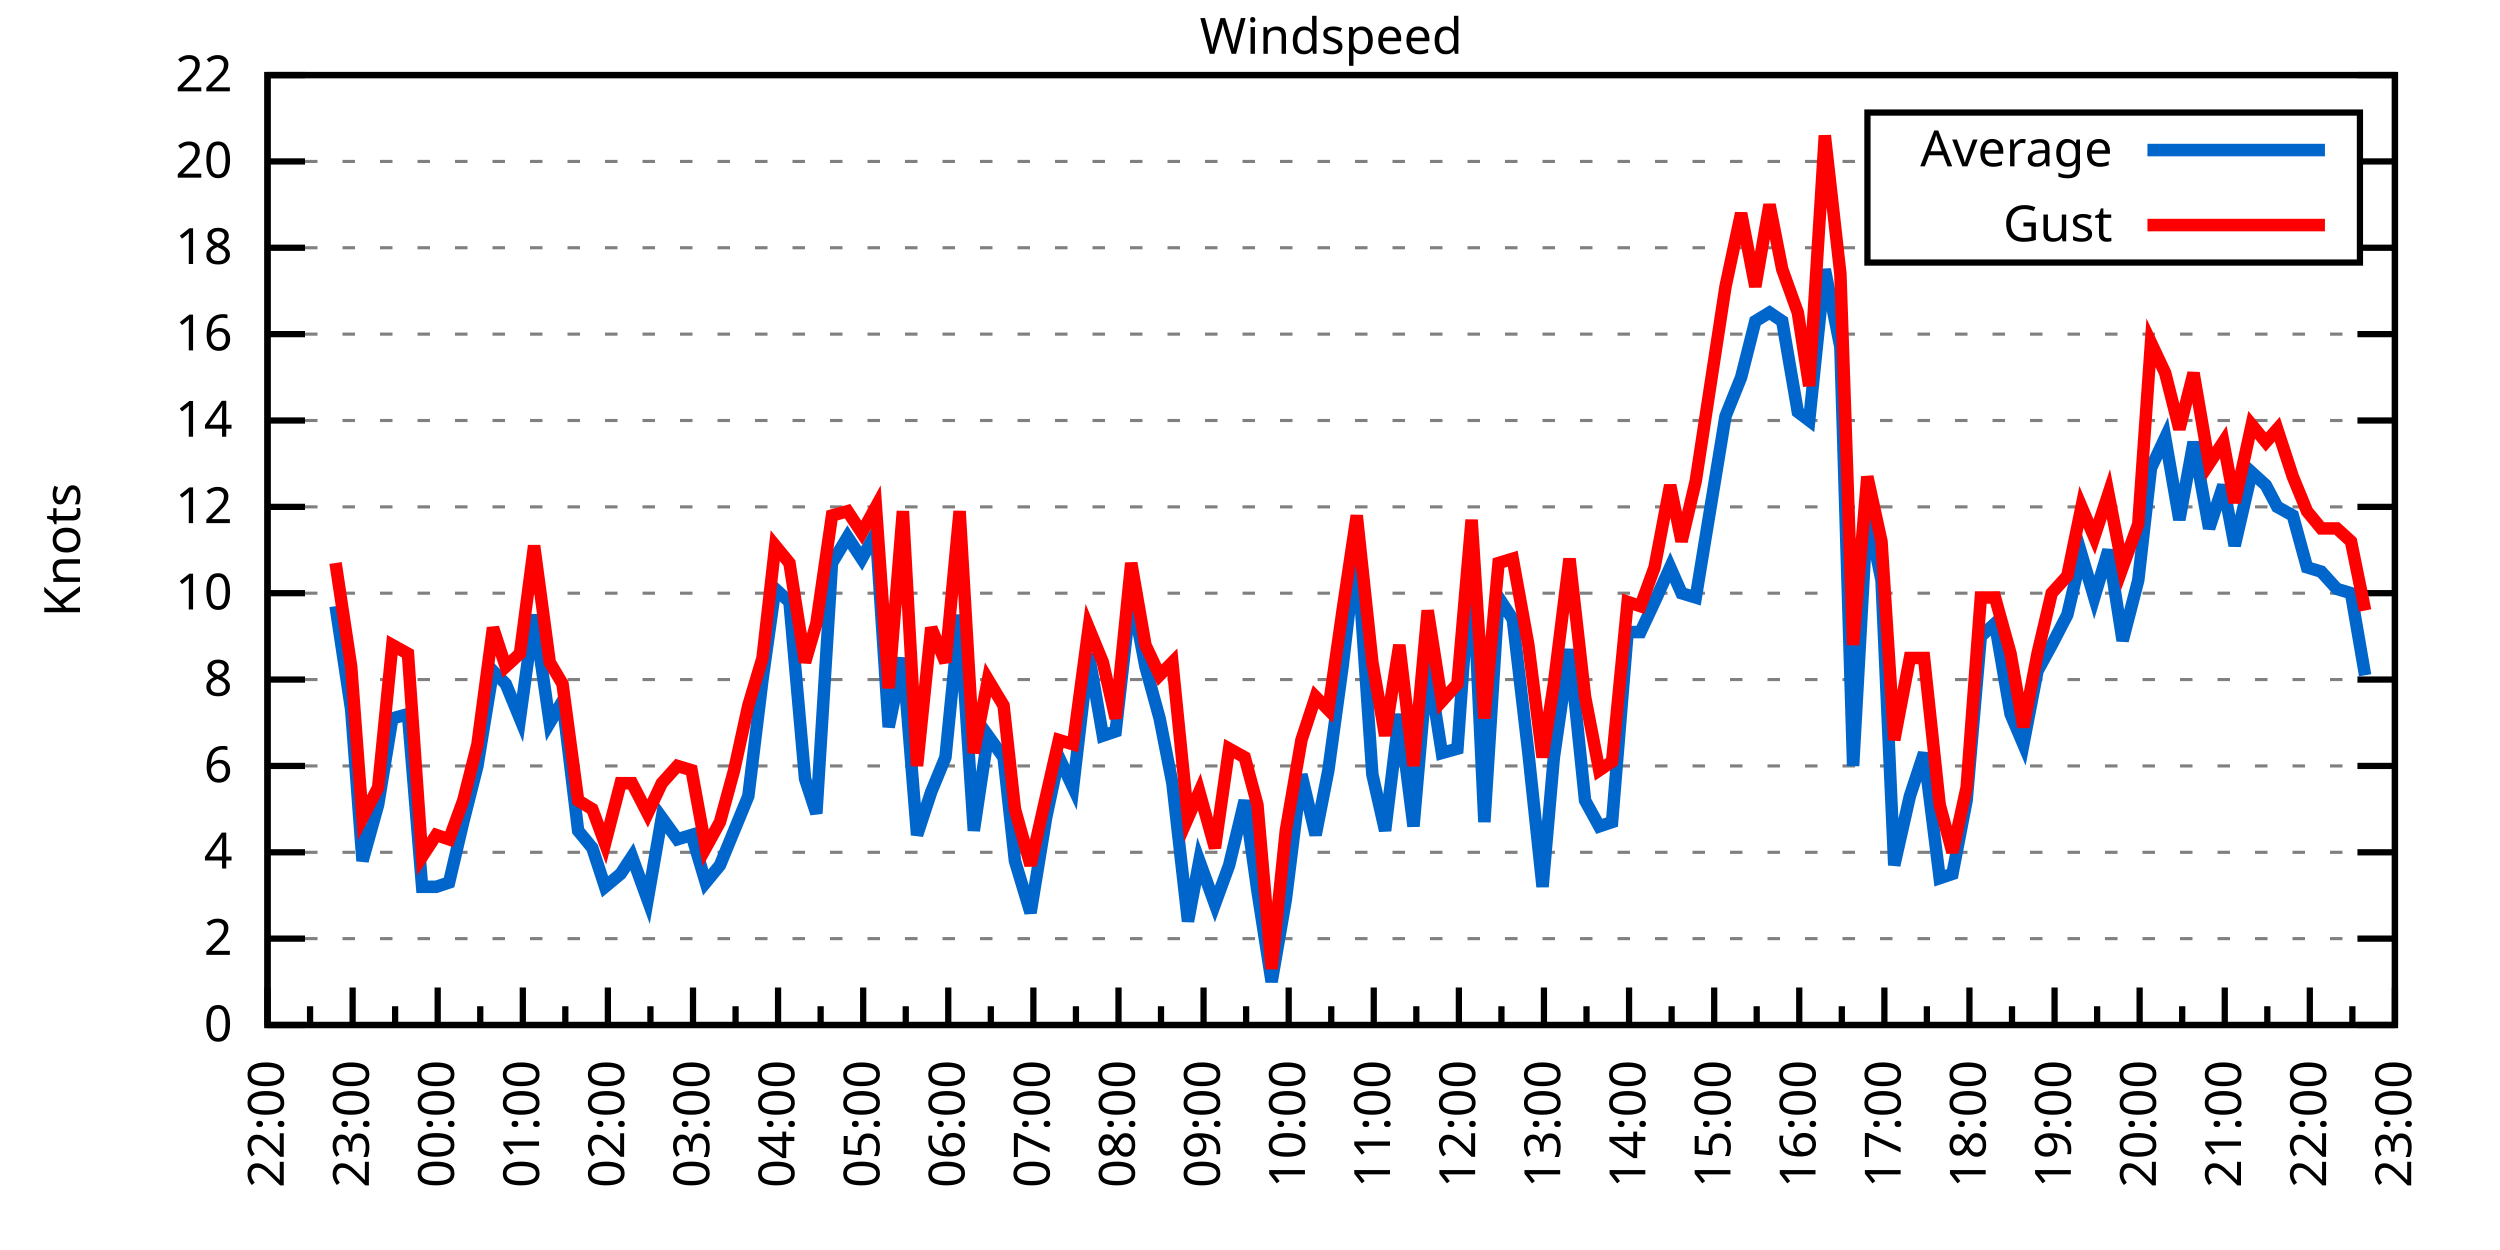
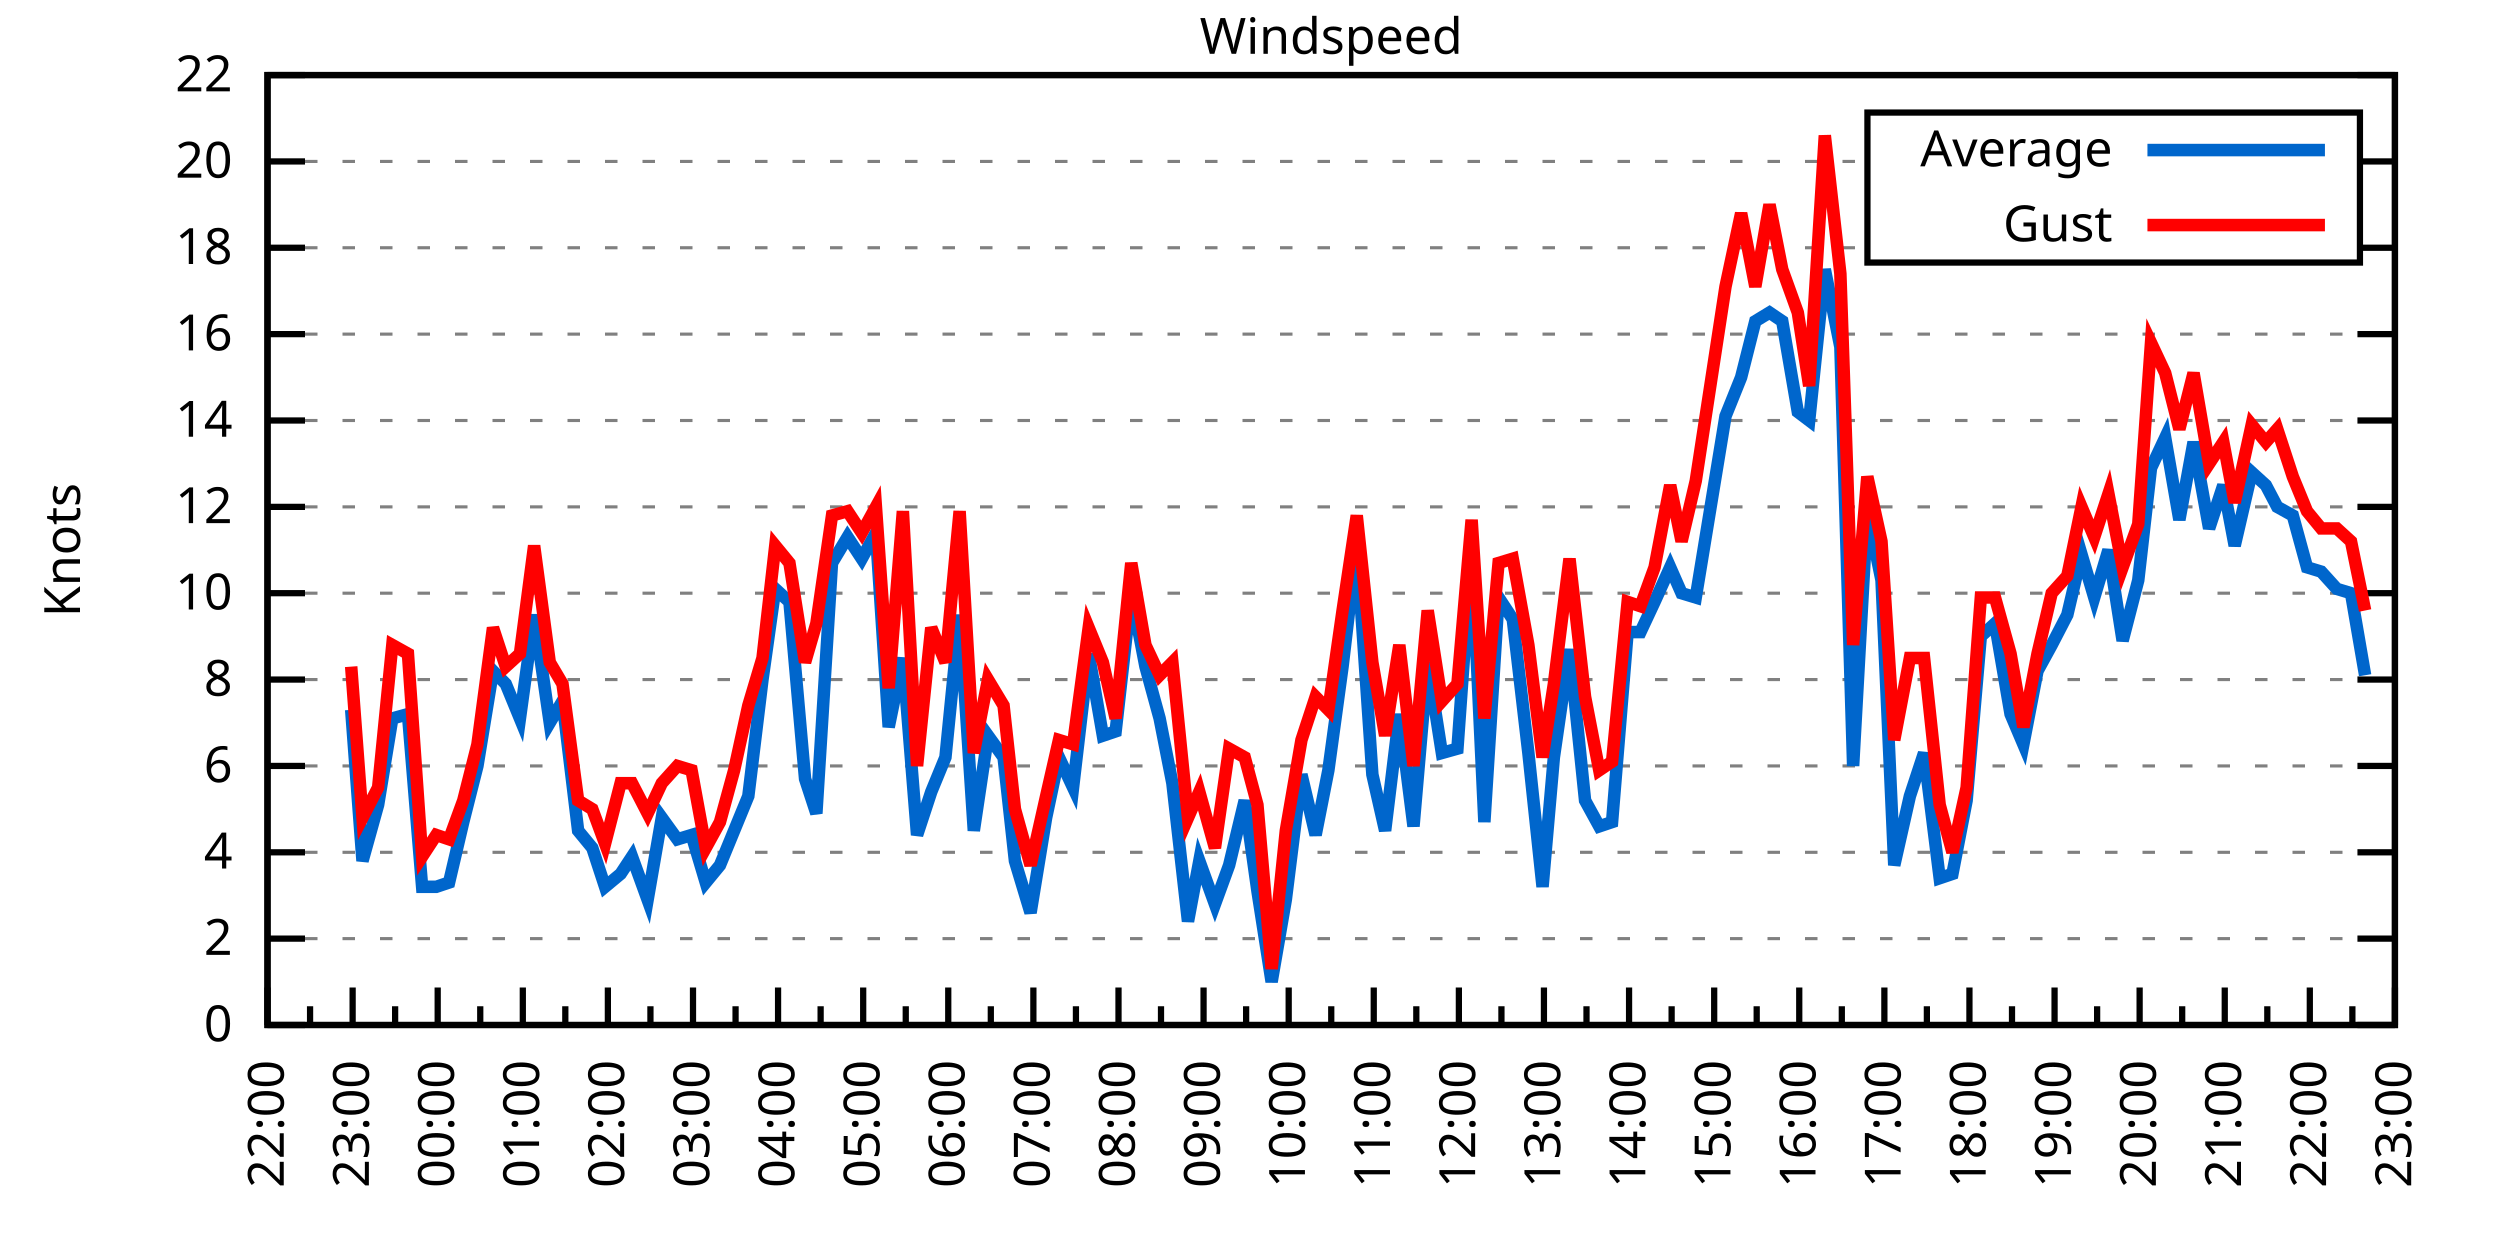
<svg xmlns="http://www.w3.org/2000/svg" xmlns:xlink="http://www.w3.org/1999/xlink" width="400" height="200" viewBox="0 0 400 200">
  <g id="gnuplot_canvas">
    <rect x="0" y="0" width="400" height="200" fill="none" />
    <defs>
      <circle id="gpDot" r="0.5" stroke-width="0.5" stroke="currentColor" />
      <path id="gpPt0" stroke-width="0.333" stroke="currentColor" d="M-1,0 h2 M0,-1 v2" />
      <path id="gpPt1" stroke-width="0.333" stroke="currentColor" d="M-1,-1 L1,1 M1,-1 L-1,1" />
      <path id="gpPt2" stroke-width="0.333" stroke="currentColor" d="M-1,0 L1,0 M0,-1 L0,1 M-1,-1 L1,1 M-1,1 L1,-1" />
      <rect id="gpPt3" stroke-width="0.333" stroke="currentColor" x="-1" y="-1" width="2" height="2" />
      <rect id="gpPt4" stroke-width="0.333" stroke="currentColor" fill="currentColor" x="-1" y="-1" width="2" height="2" />
      <circle id="gpPt5" stroke-width="0.333" stroke="currentColor" cx="0" cy="0" r="1" />
      <use xlink:href="#gpPt5" id="gpPt6" fill="currentColor" stroke="none" />
      <path id="gpPt7" stroke-width="0.333" stroke="currentColor" d="M0,-1.33 L-1.33,0.67 L1.33,0.67 z" />
      <use xlink:href="#gpPt7" id="gpPt8" fill="currentColor" stroke="none" />
      <use xlink:href="#gpPt7" id="gpPt9" stroke="currentColor" transform="rotate(180)" />
      <use xlink:href="#gpPt9" id="gpPt10" fill="currentColor" stroke="none" />
      <use xlink:href="#gpPt3" id="gpPt11" stroke="currentColor" transform="rotate(45)" />
      <use xlink:href="#gpPt11" id="gpPt12" fill="currentColor" stroke="none" />
      <path id="gpPt13" stroke-width="0.333" stroke="currentColor" d="M0,1.330 L1.265,0.411 L0.782,-1.067 L-0.782,-1.076 L-1.265,0.411 z" />
      <use xlink:href="#gpPt13" id="gpPt14" fill="currentColor" stroke="none" />
      <filter id="textbox" filterUnits="objectBoundingBox" x="0" y="0" height="1" width="1">
        <feFlood flood-color="white" flood-opacity="1" result="bgnd" />
        <feComposite in="SourceGraphic" in2="bgnd" operator="atop" />
      </filter>
      <filter id="greybox" filterUnits="objectBoundingBox" x="0" y="0" height="1" width="1">
        <feFlood flood-color="lightgrey" flood-opacity="1" result="grey" />
        <feComposite in="SourceGraphic" in2="grey" operator="atop" />
      </filter>
    </defs>
    <g fill="none" color="white" stroke="currentColor" stroke-width="1.00" stroke-linecap="butt" stroke-linejoin="miter">
</g>
    <g fill="none" color="black" stroke="currentColor" stroke-width="1.00" stroke-linecap="butt" stroke-linejoin="miter">
      <g stroke="none" shape-rendering="crispEdges">
        <polygon fill="rgb(255, 255, 255)" points="42.80,164.00 383.18,164.00 383.18,12.02 42.80,12.02 " />
      </g>
    </g>
    <g fill="none" color="black" stroke="currentColor" stroke-width="1.00" stroke-linecap="butt" stroke-linejoin="miter">
</g>
    <g fill="none" color="black" stroke="black" stroke-width="0.50" stroke-linecap="butt" stroke-linejoin="miter">
</g>
    <g fill="none" color="gray" stroke="currentColor" stroke-width="0.50" stroke-linecap="butt" stroke-linejoin="miter">
      <path stroke="gray" stroke-dasharray="2,4" class="gridline" d="M42.80,164.00 L383.19,164.00  " />
    </g>
    <g fill="none" color="gray" stroke="gray" stroke-width="1.00" stroke-linecap="butt" stroke-linejoin="miter">
</g>
    <g fill="none" color="black" stroke="currentColor" stroke-width="1.00" stroke-linecap="butt" stroke-linejoin="miter">
      <path stroke="black" d="M42.80,164.00 L48.80,164.00 M383.19,164.00 L377.19,164.00  " />
      <g transform="translate(37.20,166.60)" stroke="none" fill="black" font-family="Sans" font-size="8.00" text-anchor="end">
        <text>
          <tspan font-family="Sans"> 0</tspan>
        </text>
      </g>
    </g>
    <g fill="none" color="black" stroke="currentColor" stroke-width="1.00" stroke-linecap="butt" stroke-linejoin="miter">
</g>
    <g fill="none" color="black" stroke="black" stroke-width="0.50" stroke-linecap="butt" stroke-linejoin="miter">
</g>
    <g fill="none" color="gray" stroke="currentColor" stroke-width="0.50" stroke-linecap="butt" stroke-linejoin="miter">
      <path stroke="gray" stroke-dasharray="2,4" class="gridline" d="M42.80,150.18 L383.19,150.18  " />
    </g>
    <g fill="none" color="gray" stroke="gray" stroke-width="1.00" stroke-linecap="butt" stroke-linejoin="miter">
</g>
    <g fill="none" color="black" stroke="currentColor" stroke-width="1.00" stroke-linecap="butt" stroke-linejoin="miter">
      <path stroke="black" d="M42.80,150.18 L48.80,150.18 M383.19,150.18 L377.19,150.18  " />
      <g transform="translate(37.20,152.78)" stroke="none" fill="black" font-family="Sans" font-size="8.00" text-anchor="end">
        <text>
          <tspan font-family="Sans"> 2</tspan>
        </text>
      </g>
    </g>
    <g fill="none" color="black" stroke="currentColor" stroke-width="1.00" stroke-linecap="butt" stroke-linejoin="miter">
</g>
    <g fill="none" color="black" stroke="black" stroke-width="0.50" stroke-linecap="butt" stroke-linejoin="miter">
</g>
    <g fill="none" color="gray" stroke="currentColor" stroke-width="0.50" stroke-linecap="butt" stroke-linejoin="miter">
      <path stroke="gray" stroke-dasharray="2,4" class="gridline" d="M42.80,136.37 L383.19,136.37  " />
    </g>
    <g fill="none" color="gray" stroke="gray" stroke-width="1.00" stroke-linecap="butt" stroke-linejoin="miter">
</g>
    <g fill="none" color="black" stroke="currentColor" stroke-width="1.00" stroke-linecap="butt" stroke-linejoin="miter">
      <path stroke="black" d="M42.80,136.37 L48.80,136.37 M383.19,136.37 L377.19,136.37  " />
      <g transform="translate(37.20,138.97)" stroke="none" fill="black" font-family="Sans" font-size="8.00" text-anchor="end">
        <text>
          <tspan font-family="Sans"> 4</tspan>
        </text>
      </g>
    </g>
    <g fill="none" color="black" stroke="currentColor" stroke-width="1.00" stroke-linecap="butt" stroke-linejoin="miter">
</g>
    <g fill="none" color="black" stroke="black" stroke-width="0.50" stroke-linecap="butt" stroke-linejoin="miter">
</g>
    <g fill="none" color="gray" stroke="currentColor" stroke-width="0.50" stroke-linecap="butt" stroke-linejoin="miter">
      <path stroke="gray" stroke-dasharray="2,4" class="gridline" d="M42.80,122.55 L383.19,122.55  " />
    </g>
    <g fill="none" color="gray" stroke="gray" stroke-width="1.00" stroke-linecap="butt" stroke-linejoin="miter">
</g>
    <g fill="none" color="black" stroke="currentColor" stroke-width="1.00" stroke-linecap="butt" stroke-linejoin="miter">
      <path stroke="black" d="M42.80,122.55 L48.80,122.55 M383.19,122.55 L377.19,122.55  " />
      <g transform="translate(37.20,125.15)" stroke="none" fill="black" font-family="Sans" font-size="8.00" text-anchor="end">
        <text>
          <tspan font-family="Sans"> 6</tspan>
        </text>
      </g>
    </g>
    <g fill="none" color="black" stroke="currentColor" stroke-width="1.00" stroke-linecap="butt" stroke-linejoin="miter">
</g>
    <g fill="none" color="black" stroke="black" stroke-width="0.50" stroke-linecap="butt" stroke-linejoin="miter">
</g>
    <g fill="none" color="gray" stroke="currentColor" stroke-width="0.50" stroke-linecap="butt" stroke-linejoin="miter">
      <path stroke="gray" stroke-dasharray="2,4" class="gridline" d="M42.80,108.73 L383.19,108.73  " />
    </g>
    <g fill="none" color="gray" stroke="gray" stroke-width="1.00" stroke-linecap="butt" stroke-linejoin="miter">
</g>
    <g fill="none" color="black" stroke="currentColor" stroke-width="1.00" stroke-linecap="butt" stroke-linejoin="miter">
      <path stroke="black" d="M42.80,108.73 L48.80,108.73 M383.19,108.73 L377.19,108.73  " />
      <g transform="translate(37.20,111.33)" stroke="none" fill="black" font-family="Sans" font-size="8.00" text-anchor="end">
        <text>
          <tspan font-family="Sans"> 8</tspan>
        </text>
      </g>
    </g>
    <g fill="none" color="black" stroke="currentColor" stroke-width="1.00" stroke-linecap="butt" stroke-linejoin="miter">
</g>
    <g fill="none" color="black" stroke="black" stroke-width="0.50" stroke-linecap="butt" stroke-linejoin="miter">
</g>
    <g fill="none" color="gray" stroke="currentColor" stroke-width="0.50" stroke-linecap="butt" stroke-linejoin="miter">
      <path stroke="gray" stroke-dasharray="2,4" class="gridline" d="M42.80,94.91 L383.19,94.91  " />
    </g>
    <g fill="none" color="gray" stroke="gray" stroke-width="1.00" stroke-linecap="butt" stroke-linejoin="miter">
</g>
    <g fill="none" color="black" stroke="currentColor" stroke-width="1.00" stroke-linecap="butt" stroke-linejoin="miter">
      <path stroke="black" d="M42.80,94.91 L48.80,94.91 M383.19,94.91 L377.19,94.91  " />
      <g transform="translate(37.20,97.51)" stroke="none" fill="black" font-family="Sans" font-size="8.00" text-anchor="end">
        <text>
          <tspan font-family="Sans"> 10</tspan>
        </text>
      </g>
    </g>
    <g fill="none" color="black" stroke="currentColor" stroke-width="1.00" stroke-linecap="butt" stroke-linejoin="miter">
</g>
    <g fill="none" color="black" stroke="black" stroke-width="0.50" stroke-linecap="butt" stroke-linejoin="miter">
</g>
    <g fill="none" color="gray" stroke="currentColor" stroke-width="0.50" stroke-linecap="butt" stroke-linejoin="miter">
      <path stroke="gray" stroke-dasharray="2,4" class="gridline" d="M42.80,81.10 L383.19,81.10  " />
    </g>
    <g fill="none" color="gray" stroke="gray" stroke-width="1.00" stroke-linecap="butt" stroke-linejoin="miter">
</g>
    <g fill="none" color="black" stroke="currentColor" stroke-width="1.00" stroke-linecap="butt" stroke-linejoin="miter">
      <path stroke="black" d="M42.80,81.10 L48.80,81.10 M383.19,81.10 L377.19,81.10  " />
      <g transform="translate(37.20,83.70)" stroke="none" fill="black" font-family="Sans" font-size="8.00" text-anchor="end">
        <text>
          <tspan font-family="Sans"> 12</tspan>
        </text>
      </g>
    </g>
    <g fill="none" color="black" stroke="currentColor" stroke-width="1.00" stroke-linecap="butt" stroke-linejoin="miter">
</g>
    <g fill="none" color="black" stroke="black" stroke-width="0.50" stroke-linecap="butt" stroke-linejoin="miter">
</g>
    <g fill="none" color="gray" stroke="currentColor" stroke-width="0.50" stroke-linecap="butt" stroke-linejoin="miter">
      <path stroke="gray" stroke-dasharray="2,4" class="gridline" d="M42.80,67.28 L383.19,67.28  " />
    </g>
    <g fill="none" color="gray" stroke="gray" stroke-width="1.00" stroke-linecap="butt" stroke-linejoin="miter">
</g>
    <g fill="none" color="black" stroke="currentColor" stroke-width="1.00" stroke-linecap="butt" stroke-linejoin="miter">
      <path stroke="black" d="M42.80,67.28 L48.80,67.28 M383.19,67.28 L377.19,67.28  " />
      <g transform="translate(37.20,69.88)" stroke="none" fill="black" font-family="Sans" font-size="8.00" text-anchor="end">
        <text>
          <tspan font-family="Sans"> 14</tspan>
        </text>
      </g>
    </g>
    <g fill="none" color="black" stroke="currentColor" stroke-width="1.00" stroke-linecap="butt" stroke-linejoin="miter">
</g>
    <g fill="none" color="black" stroke="black" stroke-width="0.50" stroke-linecap="butt" stroke-linejoin="miter">
</g>
    <g fill="none" color="gray" stroke="currentColor" stroke-width="0.50" stroke-linecap="butt" stroke-linejoin="miter">
      <path stroke="gray" stroke-dasharray="2,4" class="gridline" d="M42.80,53.46 L383.19,53.46  " />
    </g>
    <g fill="none" color="gray" stroke="gray" stroke-width="1.00" stroke-linecap="butt" stroke-linejoin="miter">
</g>
    <g fill="none" color="black" stroke="currentColor" stroke-width="1.00" stroke-linecap="butt" stroke-linejoin="miter">
      <path stroke="black" d="M42.80,53.46 L48.80,53.46 M383.19,53.46 L377.19,53.46  " />
      <g transform="translate(37.20,56.06)" stroke="none" fill="black" font-family="Sans" font-size="8.00" text-anchor="end">
        <text>
          <tspan font-family="Sans"> 16</tspan>
        </text>
      </g>
    </g>
    <g fill="none" color="black" stroke="currentColor" stroke-width="1.00" stroke-linecap="butt" stroke-linejoin="miter">
</g>
    <g fill="none" color="black" stroke="black" stroke-width="0.50" stroke-linecap="butt" stroke-linejoin="miter">
</g>
    <g fill="none" color="gray" stroke="currentColor" stroke-width="0.50" stroke-linecap="butt" stroke-linejoin="miter">
      <path stroke="gray" stroke-dasharray="2,4" class="gridline" d="M42.80,39.64 L298.79,39.64 M377.59,39.64 L383.19,39.64  " />
    </g>
    <g fill="none" color="gray" stroke="gray" stroke-width="1.00" stroke-linecap="butt" stroke-linejoin="miter">
</g>
    <g fill="none" color="black" stroke="currentColor" stroke-width="1.00" stroke-linecap="butt" stroke-linejoin="miter">
      <path stroke="black" d="M42.80,39.64 L48.80,39.64 M383.19,39.64 L377.19,39.64  " />
      <g transform="translate(37.20,42.24)" stroke="none" fill="black" font-family="Sans" font-size="8.00" text-anchor="end">
        <text>
          <tspan font-family="Sans"> 18</tspan>
        </text>
      </g>
    </g>
    <g fill="none" color="black" stroke="currentColor" stroke-width="1.00" stroke-linecap="butt" stroke-linejoin="miter">
</g>
    <g fill="none" color="black" stroke="black" stroke-width="0.50" stroke-linecap="butt" stroke-linejoin="miter">
</g>
    <g fill="none" color="gray" stroke="currentColor" stroke-width="0.50" stroke-linecap="butt" stroke-linejoin="miter">
      <path stroke="gray" stroke-dasharray="2,4" class="gridline" d="M42.80,25.83 L298.79,25.83 M377.59,25.83 L383.19,25.83  " />
    </g>
    <g fill="none" color="gray" stroke="gray" stroke-width="1.00" stroke-linecap="butt" stroke-linejoin="miter">
</g>
    <g fill="none" color="black" stroke="currentColor" stroke-width="1.00" stroke-linecap="butt" stroke-linejoin="miter">
      <path stroke="black" d="M42.80,25.83 L48.80,25.83 M383.19,25.83 L377.19,25.83  " />
      <g transform="translate(37.20,28.43)" stroke="none" fill="black" font-family="Sans" font-size="8.00" text-anchor="end">
        <text>
          <tspan font-family="Sans"> 20</tspan>
        </text>
      </g>
    </g>
    <g fill="none" color="black" stroke="currentColor" stroke-width="1.00" stroke-linecap="butt" stroke-linejoin="miter">
</g>
    <g fill="none" color="black" stroke="black" stroke-width="0.50" stroke-linecap="butt" stroke-linejoin="miter">
</g>
    <g fill="none" color="gray" stroke="currentColor" stroke-width="0.50" stroke-linecap="butt" stroke-linejoin="miter">
      <path stroke="gray" stroke-dasharray="2,4" class="gridline" d="M42.80,12.01 L383.19,12.01  " />
    </g>
    <g fill="none" color="gray" stroke="gray" stroke-width="1.00" stroke-linecap="butt" stroke-linejoin="miter">
</g>
    <g fill="none" color="black" stroke="currentColor" stroke-width="1.00" stroke-linecap="butt" stroke-linejoin="miter">
      <path stroke="black" d="M42.80,12.01 L48.80,12.01 M383.19,12.01 L377.19,12.01  " />
      <g transform="translate(37.20,14.61)" stroke="none" fill="black" font-family="Sans" font-size="8.00" text-anchor="end">
        <text>
          <tspan font-family="Sans"> 22</tspan>
        </text>
      </g>
    </g>
    <g fill="none" color="black" stroke="currentColor" stroke-width="1.00" stroke-linecap="butt" stroke-linejoin="miter">
      <path stroke="black" d="M42.80,164.00 L42.80,158.00  " />
      <g transform="translate(45.40,169.60) rotate(270)" stroke="none" fill="black" font-family="Sans" font-size="8.00" text-anchor="end">
        <text>
          <tspan font-family="Sans">22:00</tspan>
        </text>
      </g>
    </g>
    <g fill="none" color="black" stroke="currentColor" stroke-width="1.00" stroke-linecap="butt" stroke-linejoin="miter">
      <path stroke="black" d="M49.61,164.00 L49.61,161.00 M56.42,164.00 L56.42,158.00  " />
      <g transform="translate(59.02,169.60) rotate(270)" stroke="none" fill="black" font-family="Sans" font-size="8.00" text-anchor="end">
        <text>
          <tspan font-family="Sans">23:00</tspan>
        </text>
      </g>
    </g>
    <g fill="none" color="black" stroke="currentColor" stroke-width="1.00" stroke-linecap="butt" stroke-linejoin="miter">
      <path stroke="black" d="M63.22,164.00 L63.22,161.00 M70.03,164.00 L70.03,158.00  " />
      <g transform="translate(72.63,169.60) rotate(270)" stroke="none" fill="black" font-family="Sans" font-size="8.00" text-anchor="end">
        <text>
          <tspan font-family="Sans">00:00</tspan>
        </text>
      </g>
    </g>
    <g fill="none" color="black" stroke="currentColor" stroke-width="1.00" stroke-linecap="butt" stroke-linejoin="miter">
      <path stroke="black" d="M76.84,164.00 L76.84,161.00 M83.65,164.00 L83.65,158.00  " />
      <g transform="translate(86.25,169.60) rotate(270)" stroke="none" fill="black" font-family="Sans" font-size="8.00" text-anchor="end">
        <text>
          <tspan font-family="Sans">01:00</tspan>
        </text>
      </g>
    </g>
    <g fill="none" color="black" stroke="currentColor" stroke-width="1.00" stroke-linecap="butt" stroke-linejoin="miter">
      <path stroke="black" d="M90.45,164.00 L90.45,161.00 M97.26,164.00 L97.26,158.00  " />
      <g transform="translate(99.86,169.60) rotate(270)" stroke="none" fill="black" font-family="Sans" font-size="8.00" text-anchor="end">
        <text>
          <tspan font-family="Sans">02:00</tspan>
        </text>
      </g>
    </g>
    <g fill="none" color="black" stroke="currentColor" stroke-width="1.00" stroke-linecap="butt" stroke-linejoin="miter">
      <path stroke="black" d="M104.07,164.00 L104.07,161.00 M110.88,164.00 L110.88,158.00  " />
      <g transform="translate(113.48,169.60) rotate(270)" stroke="none" fill="black" font-family="Sans" font-size="8.00" text-anchor="end">
        <text>
          <tspan font-family="Sans">03:00</tspan>
        </text>
      </g>
    </g>
    <g fill="none" color="black" stroke="currentColor" stroke-width="1.00" stroke-linecap="butt" stroke-linejoin="miter">
      <path stroke="black" d="M117.69,164.00 L117.69,161.00 M124.49,164.00 L124.49,158.00  " />
      <g transform="translate(127.09,169.60) rotate(270)" stroke="none" fill="black" font-family="Sans" font-size="8.00" text-anchor="end">
        <text>
          <tspan font-family="Sans">04:00</tspan>
        </text>
      </g>
    </g>
    <g fill="none" color="black" stroke="currentColor" stroke-width="1.00" stroke-linecap="butt" stroke-linejoin="miter">
      <path stroke="black" d="M131.30,164.00 L131.30,161.00 M138.11,164.00 L138.11,158.00  " />
      <g transform="translate(140.71,169.60) rotate(270)" stroke="none" fill="black" font-family="Sans" font-size="8.00" text-anchor="end">
        <text>
          <tspan font-family="Sans">05:00</tspan>
        </text>
      </g>
    </g>
    <g fill="none" color="black" stroke="currentColor" stroke-width="1.00" stroke-linecap="butt" stroke-linejoin="miter">
      <path stroke="black" d="M144.92,164.00 L144.92,161.00 M151.72,164.00 L151.72,158.00  " />
      <g transform="translate(154.32,169.60) rotate(270)" stroke="none" fill="black" font-family="Sans" font-size="8.00" text-anchor="end">
        <text>
          <tspan font-family="Sans">06:00</tspan>
        </text>
      </g>
    </g>
    <g fill="none" color="black" stroke="currentColor" stroke-width="1.00" stroke-linecap="butt" stroke-linejoin="miter">
      <path stroke="black" d="M158.53,164.00 L158.53,161.00 M165.34,164.00 L165.34,158.00  " />
      <g transform="translate(167.94,169.60) rotate(270)" stroke="none" fill="black" font-family="Sans" font-size="8.00" text-anchor="end">
        <text>
          <tspan font-family="Sans">07:00</tspan>
        </text>
      </g>
    </g>
    <g fill="none" color="black" stroke="currentColor" stroke-width="1.00" stroke-linecap="butt" stroke-linejoin="miter">
      <path stroke="black" d="M172.15,164.00 L172.15,161.00 M178.96,164.00 L178.96,158.00  " />
      <g transform="translate(181.56,169.60) rotate(270)" stroke="none" fill="black" font-family="Sans" font-size="8.00" text-anchor="end">
        <text>
          <tspan font-family="Sans">08:00</tspan>
        </text>
      </g>
    </g>
    <g fill="none" color="black" stroke="currentColor" stroke-width="1.00" stroke-linecap="butt" stroke-linejoin="miter">
      <path stroke="black" d="M185.76,164.00 L185.76,161.00 M192.57,164.00 L192.57,158.00  " />
      <g transform="translate(195.17,169.60) rotate(270)" stroke="none" fill="black" font-family="Sans" font-size="8.00" text-anchor="end">
        <text>
          <tspan font-family="Sans">09:00</tspan>
        </text>
      </g>
    </g>
    <g fill="none" color="black" stroke="currentColor" stroke-width="1.00" stroke-linecap="butt" stroke-linejoin="miter">
      <path stroke="black" d="M199.38,164.00 L199.38,161.00 M206.19,164.00 L206.19,158.00  " />
      <g transform="translate(208.79,169.60) rotate(270)" stroke="none" fill="black" font-family="Sans" font-size="8.00" text-anchor="end">
        <text>
          <tspan font-family="Sans">10:00</tspan>
        </text>
      </g>
    </g>
    <g fill="none" color="black" stroke="currentColor" stroke-width="1.00" stroke-linecap="butt" stroke-linejoin="miter">
      <path stroke="black" d="M213.00,164.00 L213.00,161.00 M219.80,164.00 L219.80,158.00  " />
      <g transform="translate(222.40,169.60) rotate(270)" stroke="none" fill="black" font-family="Sans" font-size="8.00" text-anchor="end">
        <text>
          <tspan font-family="Sans">11:00</tspan>
        </text>
      </g>
    </g>
    <g fill="none" color="black" stroke="currentColor" stroke-width="1.00" stroke-linecap="butt" stroke-linejoin="miter">
      <path stroke="black" d="M226.61,164.00 L226.61,161.00 M233.42,164.00 L233.42,158.00  " />
      <g transform="translate(236.02,169.60) rotate(270)" stroke="none" fill="black" font-family="Sans" font-size="8.00" text-anchor="end">
        <text>
          <tspan font-family="Sans">12:00</tspan>
        </text>
      </g>
    </g>
    <g fill="none" color="black" stroke="currentColor" stroke-width="1.00" stroke-linecap="butt" stroke-linejoin="miter">
      <path stroke="black" d="M240.23,164.00 L240.23,161.00 M247.03,164.00 L247.03,158.00  " />
      <g transform="translate(249.63,169.60) rotate(270)" stroke="none" fill="black" font-family="Sans" font-size="8.00" text-anchor="end">
        <text>
          <tspan font-family="Sans">13:00</tspan>
        </text>
      </g>
    </g>
    <g fill="none" color="black" stroke="currentColor" stroke-width="1.00" stroke-linecap="butt" stroke-linejoin="miter">
      <path stroke="black" d="M253.84,164.00 L253.84,161.00 M260.65,164.00 L260.65,158.00  " />
      <g transform="translate(263.25,169.60) rotate(270)" stroke="none" fill="black" font-family="Sans" font-size="8.00" text-anchor="end">
        <text>
          <tspan font-family="Sans">14:00</tspan>
        </text>
      </g>
    </g>
    <g fill="none" color="black" stroke="currentColor" stroke-width="1.00" stroke-linecap="butt" stroke-linejoin="miter">
      <path stroke="black" d="M267.46,164.00 L267.46,161.00 M274.27,164.00 L274.27,158.00  " />
      <g transform="translate(276.87,169.60) rotate(270)" stroke="none" fill="black" font-family="Sans" font-size="8.00" text-anchor="end">
        <text>
          <tspan font-family="Sans">15:00</tspan>
        </text>
      </g>
    </g>
    <g fill="none" color="black" stroke="currentColor" stroke-width="1.00" stroke-linecap="butt" stroke-linejoin="miter">
      <path stroke="black" d="M281.07,164.00 L281.07,161.00 M287.88,164.00 L287.88,158.00  " />
      <g transform="translate(290.48,169.60) rotate(270)" stroke="none" fill="black" font-family="Sans" font-size="8.00" text-anchor="end">
        <text>
          <tspan font-family="Sans">16:00</tspan>
        </text>
      </g>
    </g>
    <g fill="none" color="black" stroke="currentColor" stroke-width="1.00" stroke-linecap="butt" stroke-linejoin="miter">
      <path stroke="black" d="M294.69,164.00 L294.69,161.00 M301.50,164.00 L301.50,158.00  " />
      <g transform="translate(304.10,169.60) rotate(270)" stroke="none" fill="black" font-family="Sans" font-size="8.00" text-anchor="end">
        <text>
          <tspan font-family="Sans">17:00</tspan>
        </text>
      </g>
    </g>
    <g fill="none" color="black" stroke="currentColor" stroke-width="1.00" stroke-linecap="butt" stroke-linejoin="miter">
      <path stroke="black" d="M308.30,164.00 L308.30,161.00 M315.11,164.00 L315.11,158.00  " />
      <g transform="translate(317.71,169.60) rotate(270)" stroke="none" fill="black" font-family="Sans" font-size="8.00" text-anchor="end">
        <text>
          <tspan font-family="Sans">18:00</tspan>
        </text>
      </g>
    </g>
    <g fill="none" color="black" stroke="currentColor" stroke-width="1.00" stroke-linecap="butt" stroke-linejoin="miter">
      <path stroke="black" d="M321.92,164.00 L321.92,161.00 M328.73,164.00 L328.73,158.00  " />
      <g transform="translate(331.33,169.60) rotate(270)" stroke="none" fill="black" font-family="Sans" font-size="8.00" text-anchor="end">
        <text>
          <tspan font-family="Sans">19:00</tspan>
        </text>
      </g>
    </g>
    <g fill="none" color="black" stroke="currentColor" stroke-width="1.00" stroke-linecap="butt" stroke-linejoin="miter">
      <path stroke="black" d="M335.54,164.00 L335.54,161.00 M342.34,164.00 L342.34,158.00  " />
      <g transform="translate(344.94,169.60) rotate(270)" stroke="none" fill="black" font-family="Sans" font-size="8.00" text-anchor="end">
        <text>
          <tspan font-family="Sans">20:00</tspan>
        </text>
      </g>
    </g>
    <g fill="none" color="black" stroke="currentColor" stroke-width="1.00" stroke-linecap="butt" stroke-linejoin="miter">
      <path stroke="black" d="M349.15,164.00 L349.15,161.00 M355.96,164.00 L355.96,158.00  " />
      <g transform="translate(358.56,169.60) rotate(270)" stroke="none" fill="black" font-family="Sans" font-size="8.00" text-anchor="end">
        <text>
          <tspan font-family="Sans">21:00</tspan>
        </text>
      </g>
    </g>
    <g fill="none" color="black" stroke="currentColor" stroke-width="1.00" stroke-linecap="butt" stroke-linejoin="miter">
      <path stroke="black" d="M362.77,164.00 L362.77,161.00 M369.57,164.00 L369.57,158.00  " />
      <g transform="translate(372.17,169.60) rotate(270)" stroke="none" fill="black" font-family="Sans" font-size="8.00" text-anchor="end">
        <text>
          <tspan font-family="Sans">22:00</tspan>
        </text>
      </g>
    </g>
    <g fill="none" color="black" stroke="currentColor" stroke-width="1.00" stroke-linecap="butt" stroke-linejoin="miter">
      <path stroke="black" d="M376.38,164.00 L376.38,161.00 M383.19,164.00 L383.19,158.00  " />
      <g transform="translate(385.79,169.60) rotate(270)" stroke="none" fill="black" font-family="Sans" font-size="8.00" text-anchor="end">
        <text>
          <tspan font-family="Sans">23:00</tspan>
        </text>
      </g>
    </g>
    <g fill="none" color="black" stroke="currentColor" stroke-width="1.00" stroke-linecap="butt" stroke-linejoin="miter">
</g>
    <g fill="none" color="black" stroke="currentColor" stroke-width="1.00" stroke-linecap="butt" stroke-linejoin="miter">
      <path stroke="black" d="M42.80,12.01 L42.80,164.00 L383.19,164.00 L383.19,12.01 L42.80,12.01 Z  " />
    </g>
    <g fill="none" color="black" stroke="currentColor" stroke-width="1.00" stroke-linecap="butt" stroke-linejoin="miter">
      <g transform="translate(12.80,88.01) rotate(270)" stroke="none" fill="black" font-family="Sans" font-size="8.00" text-anchor="middle">
        <text>
          <tspan font-family="Sans">Knots</tspan>
        </text>
      </g>
    </g>
    <g fill="none" color="black" stroke="currentColor" stroke-width="1.00" stroke-linecap="butt" stroke-linejoin="miter">
</g>
    <g fill="none" color="black" stroke="currentColor" stroke-width="1.00" stroke-linecap="butt" stroke-linejoin="miter">
      <path stroke="black" d="M298.79,42.01 L298.79,18.01 L377.59,18.01 L377.59,42.01 L298.79,42.01 Z  " />
    </g>
    <g id="Windspeed_plot_1">
      <g fill="none" color="white" stroke="black" stroke-width="2.00" stroke-linecap="butt" stroke-linejoin="miter">
</g>
      <g fill="none" color="black" stroke="currentColor" stroke-width="2.00" stroke-linecap="butt" stroke-linejoin="miter">
        <g transform="translate(337.99,26.61)" stroke="none" fill="black" font-family="Sans" font-size="8.00" text-anchor="end">
          <text>
            <tspan font-family="Sans">Average</tspan>
          </text>
        </g>
      </g>
      <g fill="none" color="black" stroke="currentColor" stroke-width="2.00" stroke-linecap="butt" stroke-linejoin="miter">
-         <path stroke="rgb(  0, 102, 204)" d="M343.59,24.01 L371.99,24.01 M53.69,96.99 L56.19,113.57 L58.00,137.75 L60.50,128.77 L62.77,114.95 L65.27,114.26   L67.54,141.89 L69.80,141.89 L71.85,141.20 L74.12,131.53 L76.39,122.55 L78.88,107.35 L80.92,109.42 L83.19,114.95   L85.46,98.37 L87.96,115.64 L90.00,112.19 L92.50,132.91 L94.77,135.67 L96.81,141.89 L99.30,139.82 L101.12,137.06   L103.62,143.96 L105.89,130.84 L108.38,134.29 L110.65,133.60 L112.92,141.20 L115.19,138.44 L117.46,132.91 L119.73,127.38   L122.00,108.73 L124.04,94.22 L126.31,96.30 L128.81,124.62 L130.62,130.15 L133.12,90.08 L135.61,85.93 L137.88,89.39   L140.15,85.24 L142.19,116.33 L144.46,105.28 L146.73,133.60 L149.00,126.69 L151.27,121.17 L153.54,98.37 L155.81,132.91   L158.08,117.71 L160.57,121.17 L162.39,137.75 L164.89,146.04 L167.38,130.84 L169.43,121.17 L171.69,126.00 L174.19,104.59   L176.46,117.71 L178.50,117.02 L181.00,94.91 L183.27,106.66 L185.54,114.95 L187.58,125.31 L190.08,147.42 L191.89,137.75   L194.39,144.66 L196.66,138.44 L199.15,128.08 L201.19,142.58 L203.46,157.09 L205.73,143.96 L208.23,123.93 L210.50,133.60   L212.54,123.24 L214.81,106.66 L217.08,87.31 L219.58,123.93 L221.62,132.91 L223.89,114.26 L226.16,132.22 L228.43,105.97   L230.70,120.48 L233.19,119.78 L235.46,88.00 L237.50,131.53 L239.77,95.60 L242.04,99.06 L244.54,120.48 L246.81,141.89   L248.62,121.17 L251.12,103.89 L253.61,128.08 L255.88,132.22 L257.93,131.53 L260.42,101.13 L262.47,101.13 L264.73,96.30   L267.23,90.77 L269.05,94.91 L271.32,95.60 L276.08,66.59 L278.58,60.37 L280.85,51.39 L283.12,50.01 L285.16,51.39   L287.65,65.90 L289.47,67.28 L291.97,43.10 L294.46,55.53 L296.50,122.55 L298.77,81.79 L301.04,92.84 L303.08,138.44   L305.58,127.38 L307.85,120.48 L310.35,140.51 L312.39,139.82 L314.66,128.08 L316.93,101.82 L319.20,99.75 L321.69,114.26   L323.74,119.09 L326.00,107.35 L328.27,103.20 L330.77,98.37 L333.04,88.70 L335.08,95.60 L337.35,88.00 L339.62,102.51   L342.12,92.84 L344.16,74.88 L346.43,70.04 L348.70,83.17 L350.97,70.73 L353.46,84.55 L355.73,77.64 L357.55,87.31   L360.27,75.57 L362.54,77.64 L364.36,81.10 L366.85,82.48 L369.12,90.77 L371.39,91.46 L373.89,94.22 L376.16,94.91   L378.42,108.04  " />
+         <path stroke="rgb(  0, 102, 204)" d="M343.59,24.01 L371.99,24.01 M56.19,113.57 L58.00,137.75 L60.50,128.77 L62.77,114.95 L65.27,114.26 L67.54,141.89   L69.80,141.89 L71.85,141.20 L74.12,131.53 L76.39,122.55 L78.88,107.35 L80.92,109.42 L83.19,114.95 L85.46,98.37   L87.96,115.64 L90.00,112.19 L92.50,132.91 L94.77,135.67 L96.81,141.89 L99.30,139.82 L101.12,137.06 L103.62,143.96   L105.89,130.84 L108.38,134.29 L110.65,133.60 L112.92,141.20 L115.19,138.44 L117.46,132.91 L119.73,127.38 L122.00,108.73   L124.04,94.22 L126.31,96.30 L128.81,124.62 L130.62,130.15 L133.12,90.08 L135.61,85.93 L137.88,89.39 L140.15,85.24   L142.19,116.33 L144.46,105.28 L146.73,133.60 L149.00,126.69 L151.27,121.17 L153.54,98.37 L155.81,132.91 L158.08,117.71   L160.57,121.17 L162.39,137.75 L164.89,146.04 L167.38,130.84 L169.43,121.17 L171.69,126.00 L174.19,104.59 L176.46,117.71   L178.50,117.02 L181.00,94.91 L183.27,106.66 L185.54,114.95 L187.58,125.31 L190.08,147.42 L191.89,137.75 L194.39,144.66   L196.66,138.44 L199.15,128.08 L201.19,142.58 L203.46,157.09 L205.73,143.96 L208.23,123.93 L210.50,133.60 L212.54,123.24   L214.81,106.66 L217.08,87.31 L219.58,123.93 L221.62,132.91 L223.89,114.26 L226.16,132.22 L228.43,105.97 L230.70,120.48   L233.19,119.78 L235.46,88.00 L237.50,131.53 L239.77,95.60 L242.04,99.06 L244.54,120.48 L246.81,141.89 L248.62,121.17   L251.12,103.89 L253.61,128.08 L255.88,132.22 L257.93,131.53 L260.42,101.13 L262.47,101.13 L264.73,96.30 L267.23,90.77   L269.05,94.91 L271.32,95.60 L276.08,66.59 L278.58,60.37 L280.85,51.39 L283.12,50.01 L285.16,51.39 L287.65,65.90   L289.47,67.28 L291.97,43.10 L294.46,55.53 L296.50,122.55 L298.77,81.79 L301.04,92.84 L303.08,138.44 L305.58,127.38   L307.85,120.48 L310.35,140.51 L312.39,139.82 L314.66,128.08 L316.93,101.82 L319.20,99.75 L321.69,114.26 L323.74,119.09   L326.00,107.35 L328.27,103.20 L330.77,98.37 L333.04,88.70 L335.08,95.60 L337.35,88.00 L339.62,102.51 L342.12,92.84   L344.16,74.88 L346.43,70.04 L348.70,83.17 L350.97,70.73 L353.46,84.55 L355.73,77.64 L357.55,87.31 L360.27,75.57   L362.54,77.64 L364.36,81.10 L366.85,82.48 L369.12,90.77 L371.39,91.46 L373.89,94.22 L376.16,94.91 L378.42,108.04    " />
      </g>
    </g>
    <g id="Windspeed_plot_2">
      <g fill="none" color="black" stroke="currentColor" stroke-width="2.00" stroke-linecap="butt" stroke-linejoin="miter">
        <g transform="translate(337.99,38.61)" stroke="none" fill="black" font-family="Sans" font-size="8.00" text-anchor="end">
          <text>
            <tspan font-family="Sans">Gust</tspan>
          </text>
        </g>
      </g>
      <g fill="none" color="black" stroke="currentColor" stroke-width="2.00" stroke-linecap="butt" stroke-linejoin="miter">
-         <path stroke="rgb(255,   0,   0)" d="M343.59,36.01 L371.99,36.01 M53.69,90.08 L56.19,106.66 L58.00,130.84 L60.50,126.00 L62.77,103.20 L65.27,104.59   L67.54,137.06 L69.80,133.60 L71.85,134.29 L74.12,128.08 L76.39,119.09 L78.88,100.44 L80.92,106.66 L83.19,104.59   L85.46,87.31 L87.96,105.97 L90.00,109.42 L92.50,128.08 L94.77,129.46 L96.81,134.98 L99.30,125.31 L101.12,125.31   L103.62,130.15 L105.89,125.31 L108.38,122.55 L110.65,123.24 L112.92,135.67 L115.19,131.53 L117.46,123.24 L119.73,112.88   L122.00,105.28 L124.04,87.31 L126.31,90.08 L128.81,105.97 L130.62,99.75 L133.12,82.48 L135.61,81.79 L137.88,85.24   L140.15,81.10 L142.19,110.11 L144.46,81.79 L146.73,122.55 L149.00,100.44 L151.27,105.97 L153.54,81.79 L155.81,120.48   L158.08,108.73 L160.57,112.88 L162.39,129.46 L164.89,138.44 L167.38,127.38 L169.43,118.40 L171.69,119.09 L174.19,100.44   L176.46,105.97 L178.50,114.95 L181.00,90.08 L183.27,103.20 L185.54,108.04 L187.58,105.97 L190.08,130.84 L191.89,126.69   L194.39,135.67 L196.66,119.78 L199.15,121.17 L201.19,128.77 L203.46,155.02 L205.73,132.91 L208.23,118.40 L210.50,111.49   L212.54,113.57 L214.81,97.68 L217.08,82.48 L219.58,105.97 L221.62,117.71 L223.89,103.20 L226.16,122.55 L228.43,97.68   L230.70,112.19 L233.19,109.42 L235.46,83.17 L237.50,114.95 L239.77,90.08 L242.04,89.39 L244.54,103.20 L246.81,121.17   L248.62,109.42 L251.12,89.39 L253.61,111.49 L255.88,123.24 L257.93,121.86 L260.42,96.30 L262.47,96.99 L264.73,90.77   L267.23,77.64 L269.05,86.62 L271.32,76.95 L276.08,45.86 L278.58,34.12 L280.85,45.86 L283.12,32.74 L285.16,43.10   L287.65,50.01 L289.47,61.75 L291.97,21.68 L294.46,43.79 L296.50,103.20 L298.77,76.26 L301.04,86.62 L303.08,118.40   L305.58,105.28 L307.85,105.28 L310.35,128.77 L312.39,136.37 L314.66,126.00 L316.93,95.60 L319.20,95.60 L321.69,104.59   L323.74,116.33 L326.00,104.59 L328.27,94.91 L330.77,92.15 L333.04,81.10 L335.08,85.93 L337.35,79.02 L339.62,90.77   L342.12,83.86 L344.16,54.84 L346.43,59.68 L348.70,68.66 L350.97,59.68 L353.46,74.19 L355.73,70.73 L357.55,80.41   L360.27,67.97 L362.54,70.73 L364.36,68.66 L366.85,76.26 L369.12,81.79 L371.39,84.55 L373.89,84.55 L376.16,86.62   L378.42,97.68  " />
+         <path stroke="rgb(255,   0,   0)" d="M343.59,36.01 L371.99,36.01 M56.19,106.66 L58.00,130.84 L60.50,126.00 L62.77,103.20 L65.27,104.59 L67.54,137.06   L69.80,133.60 L71.85,134.29 L74.12,128.08 L76.39,119.09 L78.88,100.44 L80.92,106.66 L83.19,104.59 L85.46,87.31   L87.96,105.97 L90.00,109.42 L92.50,128.08 L94.77,129.46 L96.81,134.98 L99.30,125.31 L101.12,125.31 L103.62,130.15   L105.89,125.31 L108.38,122.55 L110.65,123.24 L112.92,135.67 L115.19,131.53 L117.46,123.24 L119.73,112.88 L122.00,105.28   L124.04,87.31 L126.31,90.08 L128.81,105.97 L130.62,99.75 L133.12,82.48 L135.61,81.79 L137.88,85.24 L140.15,81.10   L142.19,110.11 L144.46,81.79 L146.73,122.55 L149.00,100.44 L151.27,105.97 L153.54,81.79 L155.81,120.48 L158.08,108.73   L160.57,112.88 L162.39,129.46 L164.89,138.44 L167.38,127.38 L169.43,118.40 L171.69,119.09 L174.19,100.44 L176.46,105.97   L178.50,114.95 L181.00,90.08 L183.27,103.20 L185.54,108.04 L187.58,105.97 L190.08,130.84 L191.89,126.69 L194.39,135.67   L196.66,119.78 L199.15,121.17 L201.19,128.77 L203.46,155.02 L205.73,132.91 L208.23,118.40 L210.50,111.49 L212.54,113.57   L214.81,97.68 L217.08,82.48 L219.58,105.97 L221.62,117.71 L223.89,103.20 L226.16,122.55 L228.43,97.68 L230.70,112.19   L233.19,109.42 L235.46,83.17 L237.50,114.95 L239.77,90.08 L242.04,89.39 L244.54,103.20 L246.81,121.17 L248.62,109.42   L251.12,89.39 L253.61,111.49 L255.88,123.24 L257.93,121.86 L260.42,96.30 L262.47,96.99 L264.73,90.77 L267.23,77.64   L269.05,86.62 L271.32,76.95 L276.08,45.86 L278.58,34.12 L280.85,45.86 L283.12,32.74 L285.16,43.10 L287.65,50.01   L289.47,61.75 L291.97,21.68 L294.46,43.79 L296.50,103.20 L298.77,76.26 L301.04,86.62 L303.08,118.40 L305.58,105.28   L307.85,105.28 L310.35,128.77 L312.39,136.37 L314.66,126.00 L316.93,95.60 L319.20,95.60 L321.69,104.59 L323.74,116.33   L326.00,104.59 L328.27,94.91 L330.77,92.15 L333.04,81.10 L335.08,85.93 L337.35,79.02 L339.62,90.77 L342.12,83.86   L344.16,54.84 L346.43,59.68 L348.70,68.66 L350.97,59.68 L353.46,74.19 L355.73,70.73 L357.55,80.41 L360.27,67.97   L362.54,70.73 L364.36,68.66 L366.85,76.26 L369.12,81.79 L371.39,84.55 L373.89,84.55 L376.16,86.62 L378.42,97.68    " />
      </g>
    </g>
    <g fill="none" color="black" stroke="currentColor" stroke-width="2.00" stroke-linecap="butt" stroke-linejoin="miter">
</g>
    <g fill="none" color="black" stroke="black" stroke-width="1.00" stroke-linecap="butt" stroke-linejoin="miter">
</g>
    <g fill="none" color="black" stroke="currentColor" stroke-width="1.00" stroke-linecap="butt" stroke-linejoin="miter">
      <path stroke="black" d="M42.80,12.01 L42.80,164.00 L383.19,164.00 L383.19,12.01 L42.80,12.01 Z  " />
    </g>
    <g fill="none" color="black" stroke="currentColor" stroke-width="1.00" stroke-linecap="butt" stroke-linejoin="miter">
      <g transform="translate(212.99,8.61)" stroke="none" fill="black" font-family="Sans" font-size="8.00" text-anchor="middle">
        <text>
          <tspan font-family="Sans">Windspeed</tspan>
        </text>
      </g>
    </g>
    <g fill="none" color="black" stroke="currentColor" stroke-width="1.00" stroke-linecap="butt" stroke-linejoin="miter">
</g>
  </g>
</svg>
